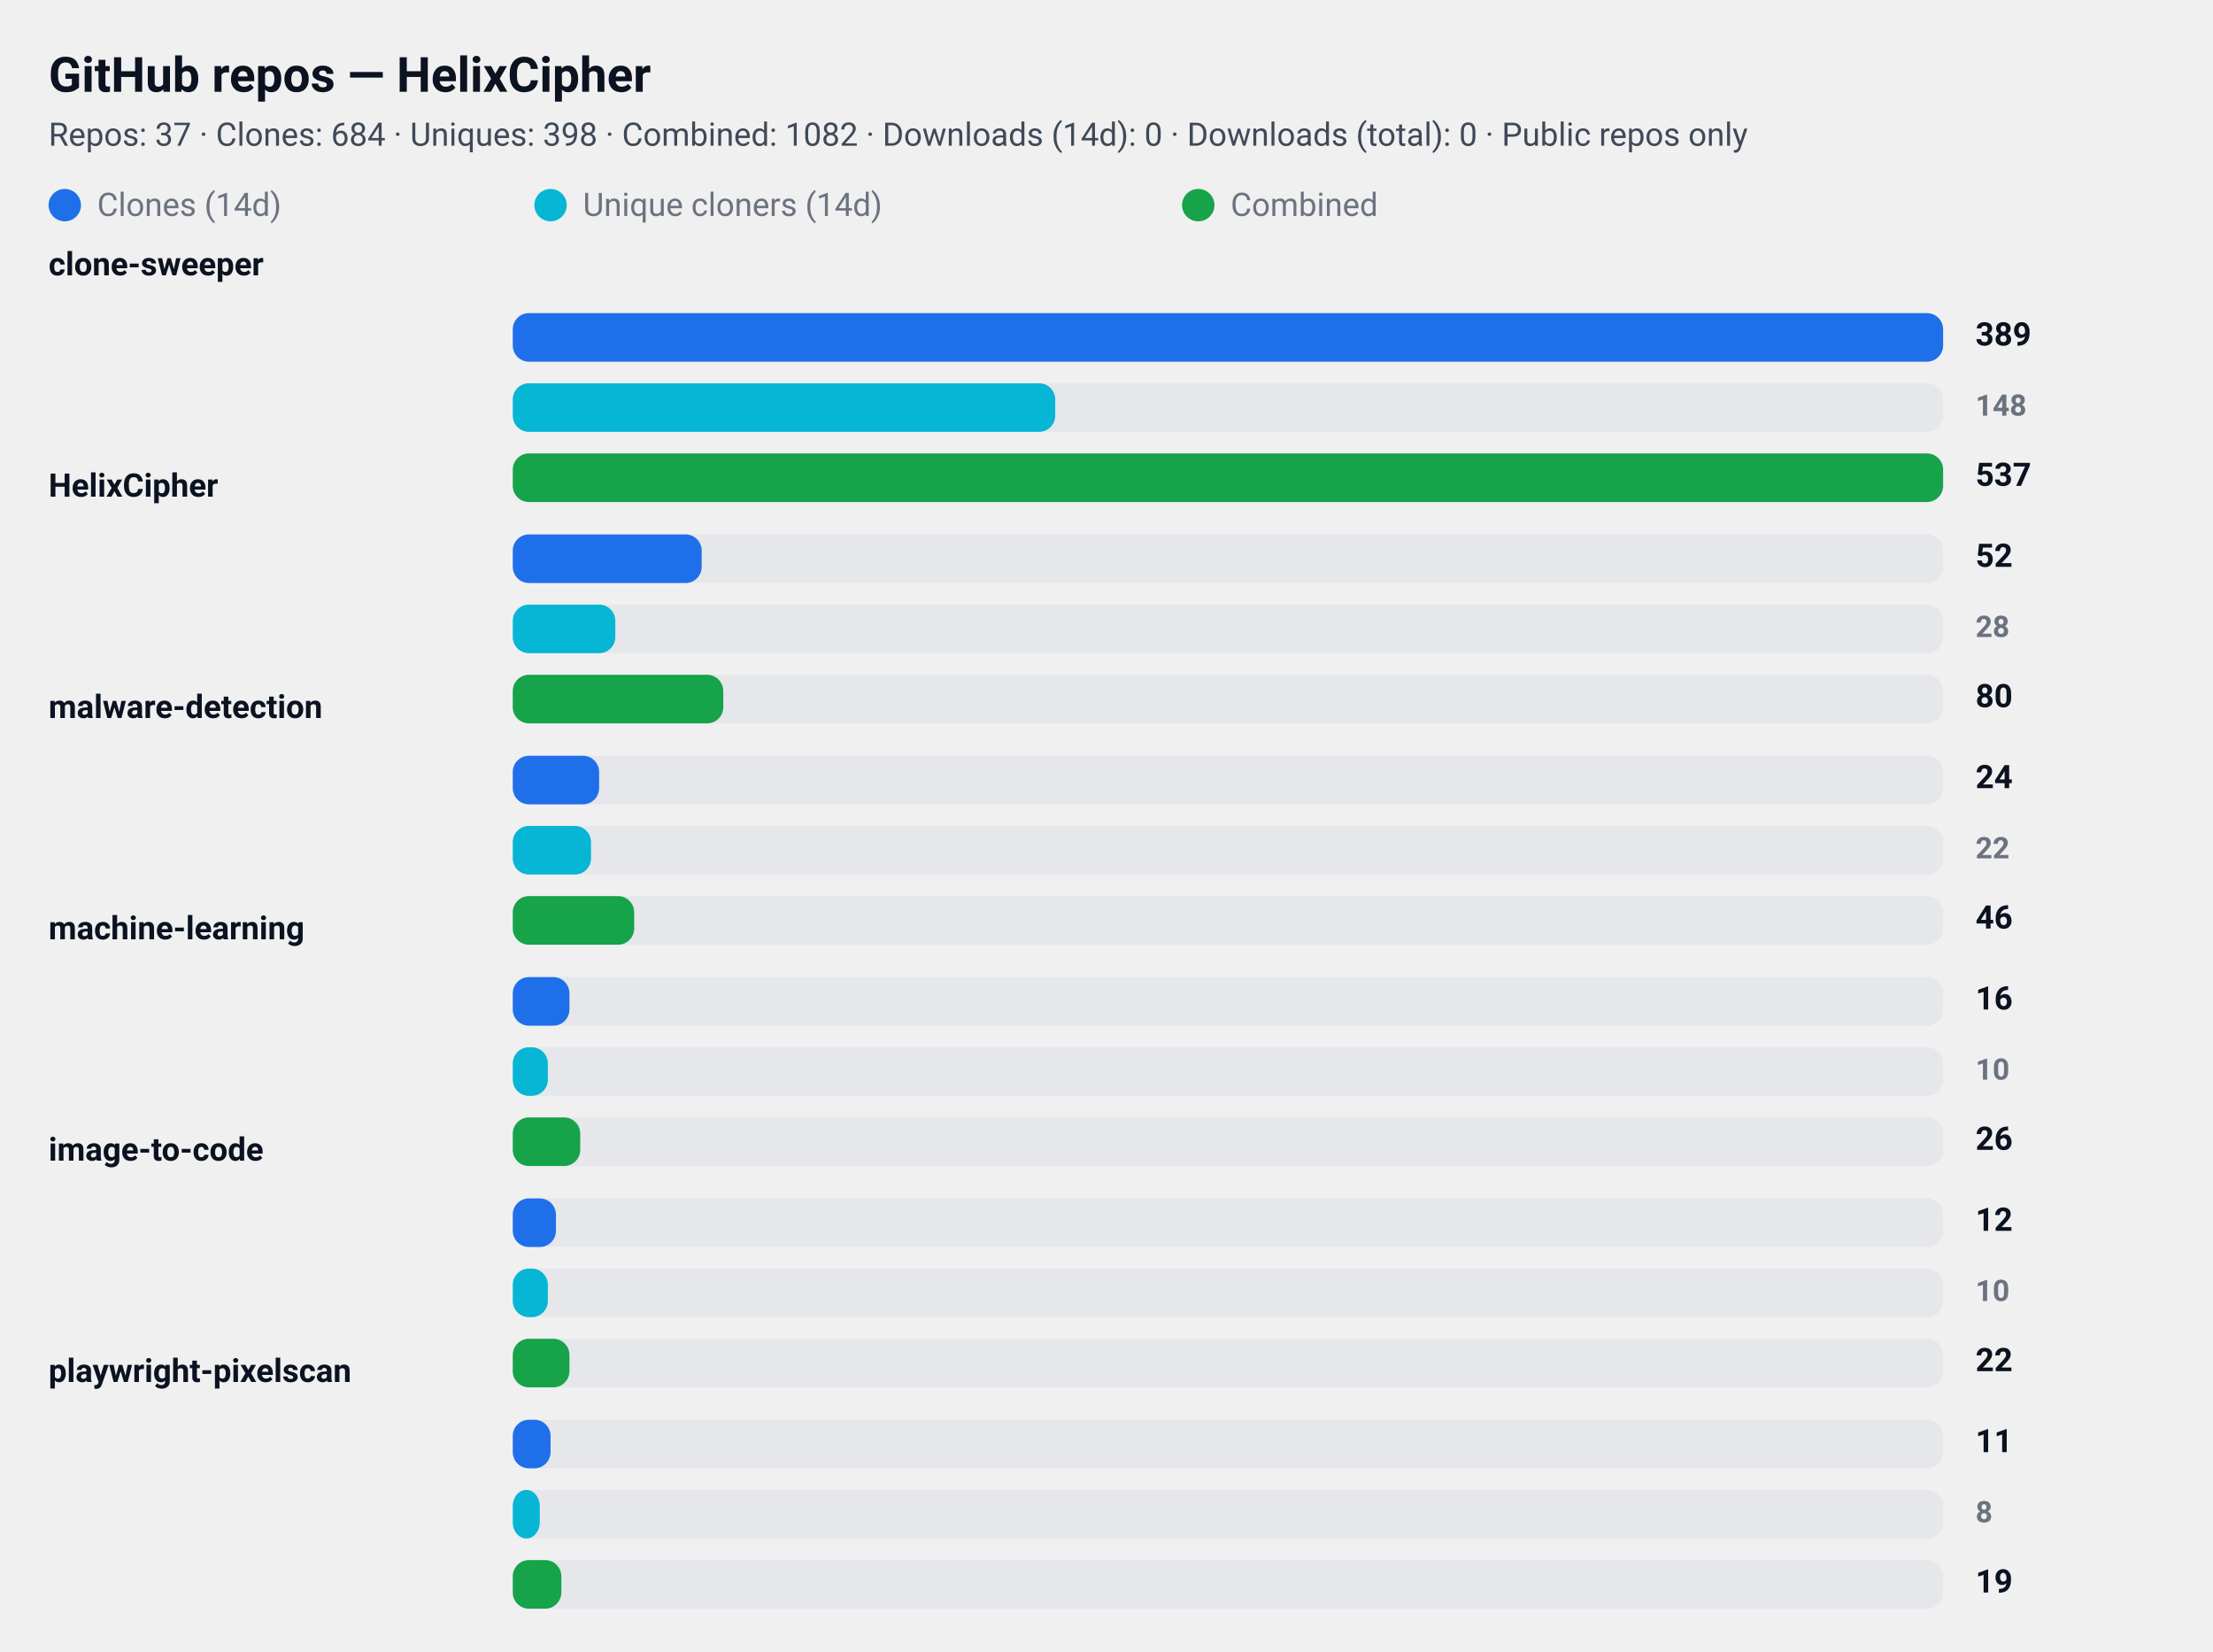
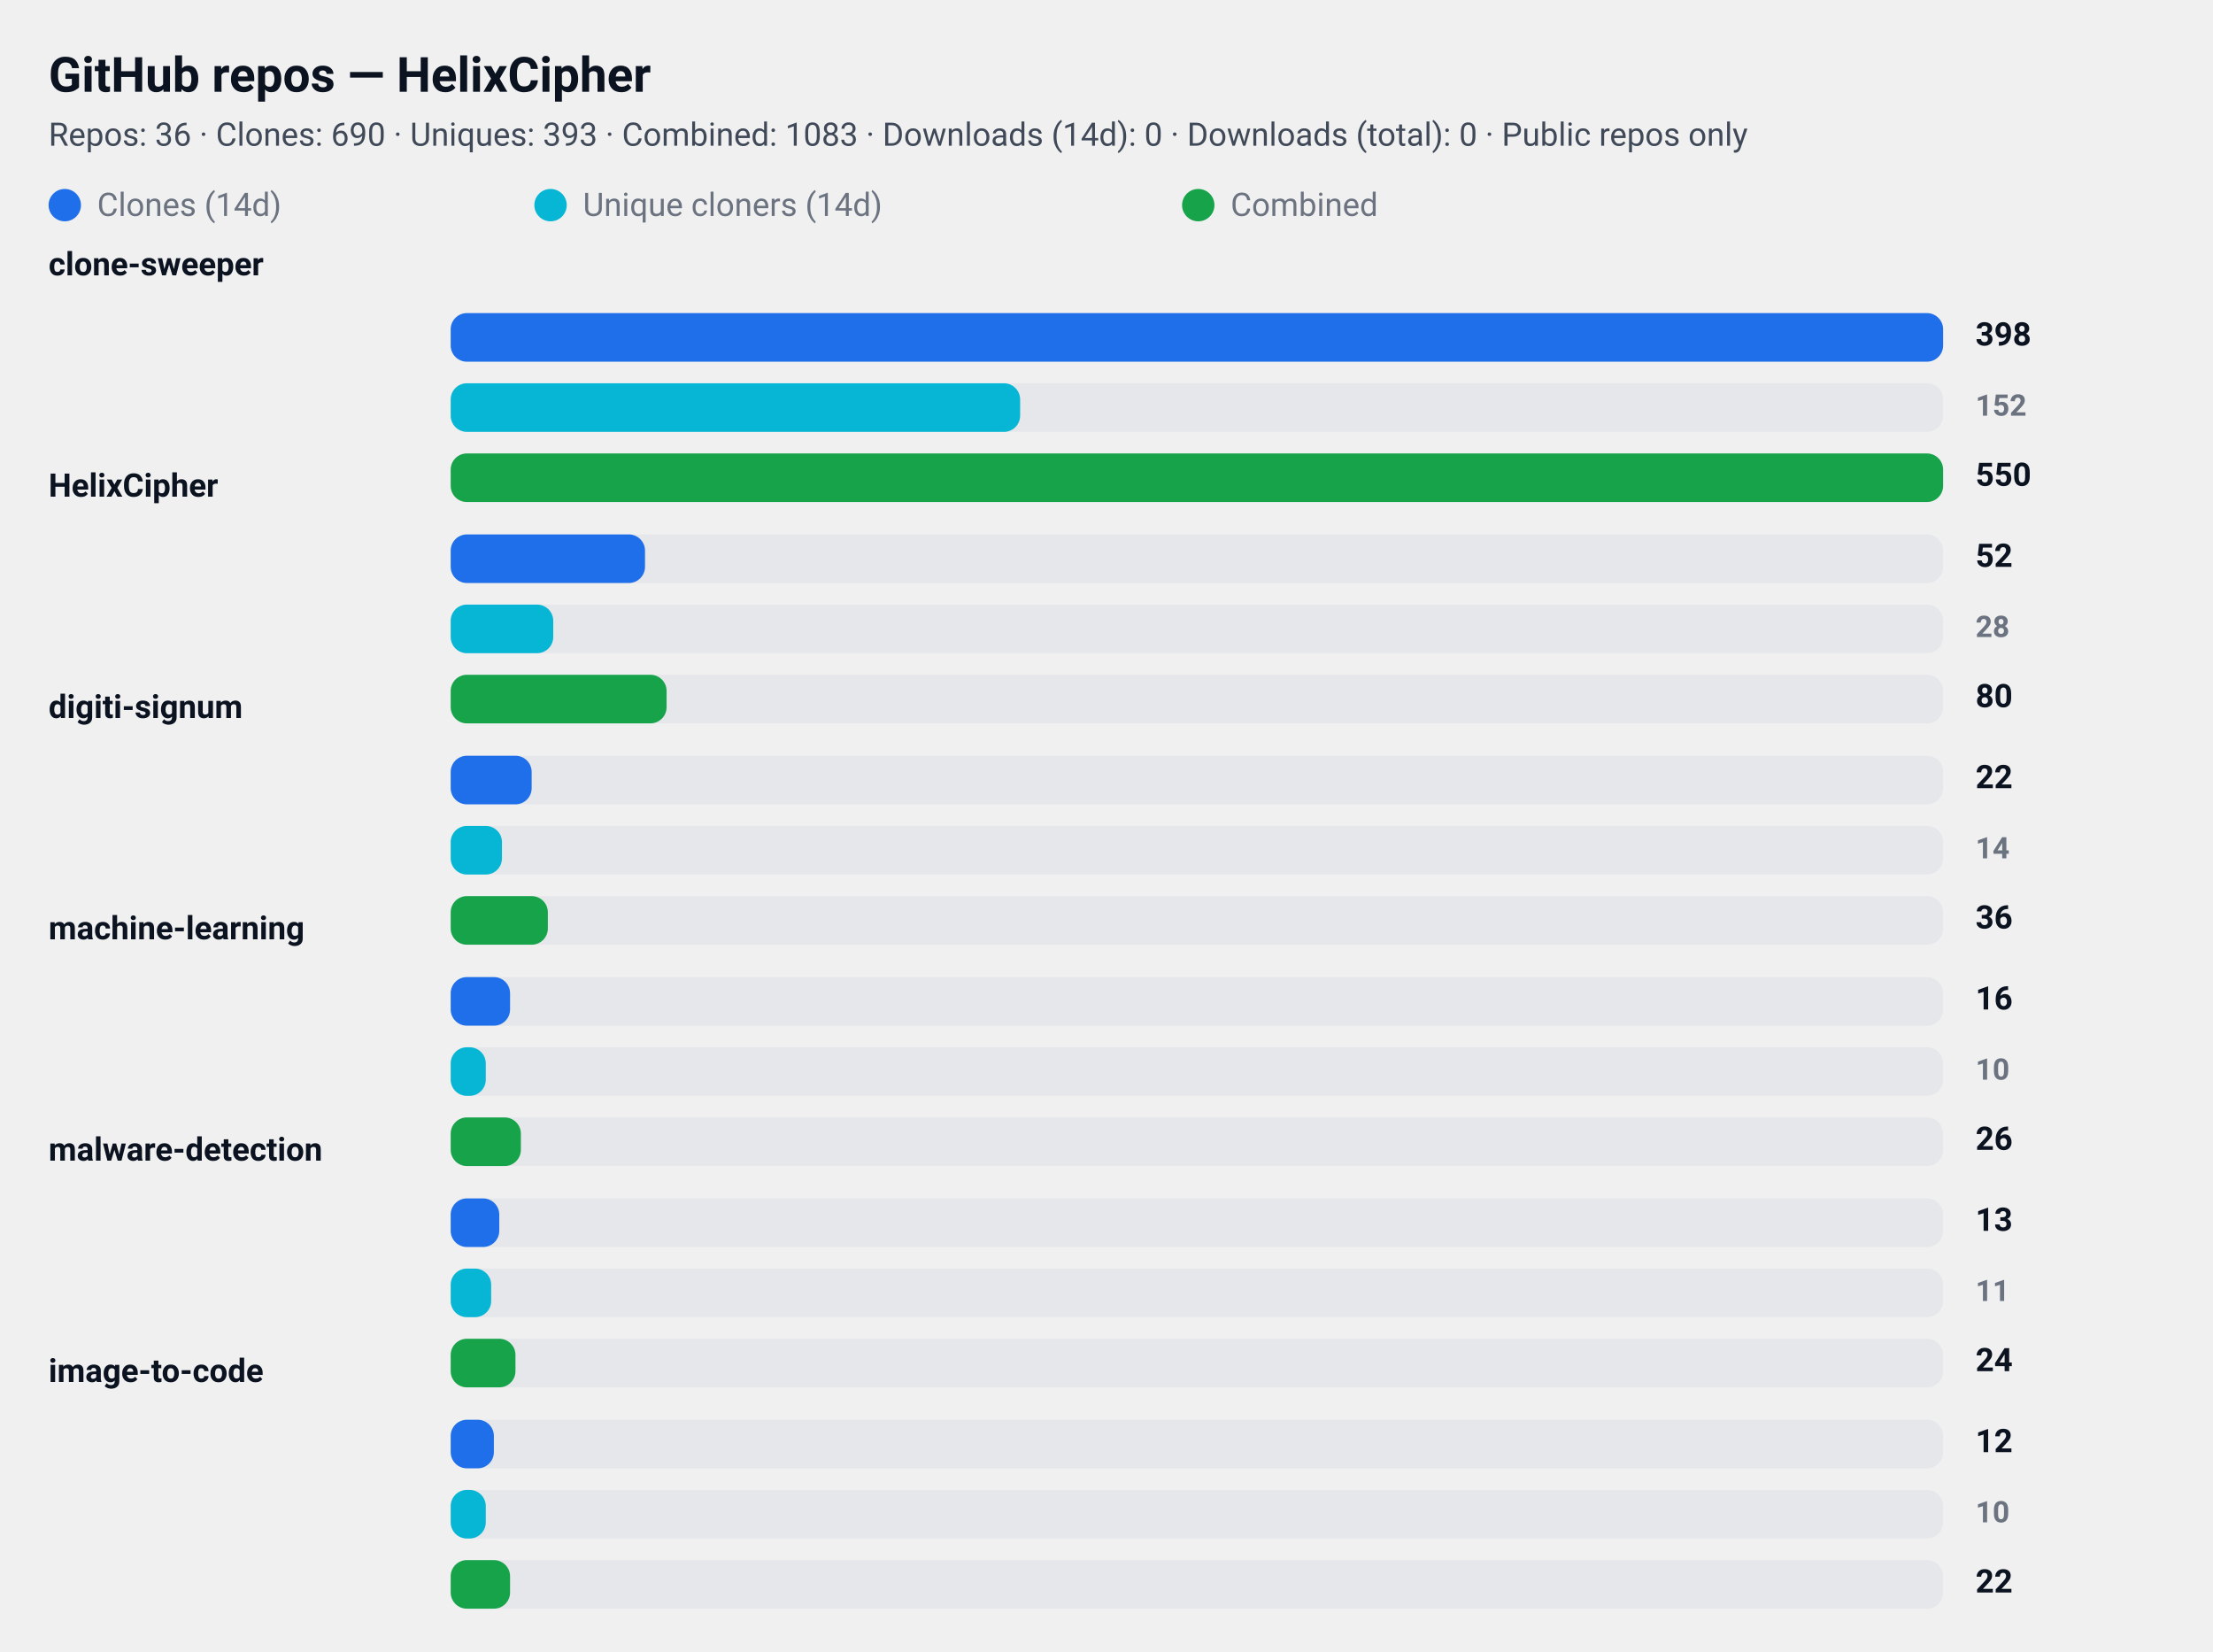
<svg xmlns="http://www.w3.org/2000/svg" width="820" height="612" viewBox="0 0 820 612" role="img" aria-label="GitHub repository clone statistics">
  <style>
  .card  { font-family: "Segoe UI", Roboto, "Helvetica Neue", Arial, sans-serif; }
  .title { font-weight: 700; font-size: 18px; fill: #0b1220; }
  .meta  { font-weight: 400; font-size: 12px; fill: #374151; opacity: 0.95; }
  .label { font-weight: 600; font-size: 12px; fill: #0b1220; }
  .count { font-weight: 700; font-size: 12px; fill: #0b1220; text-anchor: start; }
  .count-small { font-weight: 600; font-size: 11px; fill:#6b7280; text-anchor: start; }
  .muted { font-size:12px; fill:#6b7280; }

  .bar-clone { fill: #1f6feb; rx:6; }
  .bar-uniq  { fill: #06b6d4; rx:6; }
  .bar-comb  { fill: #16a34a; rx:6; }

  .bar-bg { fill: #e5e7eb; rx:6; }
  @media (prefers-color-scheme: dark) {
    .title, .meta, .label, .count, .count-small, .muted { fill: #ffffff; }
    .meta, .count-small { opacity: 0.9; }
  }
</style>
  <rect x="0" y="0" width="820" height="612" rx="12" fill="transparent" />
  <text x="18" y="34" class="title card">GitHub repos — HelixCipher</text>
-   <text x="18" y="54" class="meta card">Repos: 37 · Clones: 684 · Uniques: 398 · Combined: 1082 · Downloads (14d): 0 · Downloads (total): 0 · Public repos only</text>
+   <text x="18" y="54" class="meta card">Repos: 36 · Clones: 690 · Uniques: 393 · Combined: 1083 · Downloads (14d): 0 · Downloads (total): 0 · Public repos only</text>
  <g id="legend">
    <rect x="18" y="70" width="12" height="12" class="bar-clone" />
    <text x="36" y="80" class="muted card">Clones (14d)</text>
    <rect x="198" y="70" width="12" height="12" class="bar-uniq" />
    <text x="216" y="80" class="muted card">Unique cloners (14d)</text>
    <rect x="438" y="70" width="12" height="12" class="bar-comb" />
    <text x="456" y="80" class="muted card">Combined</text>
  </g>
  <text x="18" y="102" class="label card">clone-sweeper</text>
-   <rect x="190" y="116" width="530" height="18" class="bar-bg" />
-   <rect x="190" y="116" width="530" height="18" class="bar-clone" />
-   <text x="732" y="128" class="count card">389</text>
-   <rect x="190" y="142" width="530" height="18" class="bar-bg" />
-   <rect x="190" y="142" width="201" height="18" class="bar-uniq" />
-   <text x="732" y="154" class="count-small card">148</text>
-   <rect x="190" y="168" width="530" height="18" class="bar-bg" />
-   <rect x="190" y="168" width="530" height="18" class="bar-comb" />
-   <text x="732" y="180" class="count card">537</text>
+   <rect x="167" y="116" width="553" height="18" class="bar-bg" />
+   <rect x="167" y="116" width="553" height="18" class="bar-clone" />
+   <text x="732" y="128" class="count card">398</text>
+   <rect x="167" y="142" width="553" height="18" class="bar-bg" />
+   <rect x="167" y="142" width="211" height="18" class="bar-uniq" />
+   <text x="732" y="154" class="count-small card">152</text>
+   <rect x="167" y="168" width="553" height="18" class="bar-bg" />
+   <rect x="167" y="168" width="553" height="18" class="bar-comb" />
+   <text x="732" y="180" class="count card">550</text>
  <text x="18" y="184" class="label card">HelixCipher</text>
-   <rect x="190" y="198" width="530" height="18" class="bar-bg" />
-   <rect x="190" y="198" width="70" height="18" class="bar-clone" />
+   <rect x="167" y="198" width="553" height="18" class="bar-bg" />
+   <rect x="167" y="198" width="72" height="18" class="bar-clone" />
  <text x="732" y="210" class="count card">52</text>
-   <rect x="190" y="224" width="530" height="18" class="bar-bg" />
-   <rect x="190" y="224" width="38" height="18" class="bar-uniq" />
+   <rect x="167" y="224" width="553" height="18" class="bar-bg" />
+   <rect x="167" y="224" width="38" height="18" class="bar-uniq" />
  <text x="732" y="236" class="count-small card">28</text>
-   <rect x="190" y="250" width="530" height="18" class="bar-bg" />
-   <rect x="190" y="250" width="78" height="18" class="bar-comb" />
+   <rect x="167" y="250" width="553" height="18" class="bar-bg" />
+   <rect x="167" y="250" width="80" height="18" class="bar-comb" />
  <text x="732" y="262" class="count card">80</text>
-   <text x="18" y="266" class="label card">malware-detection</text>
-   <rect x="190" y="280" width="530" height="18" class="bar-bg" />
-   <rect x="190" y="280" width="32" height="18" class="bar-clone" />
-   <text x="732" y="292" class="count card">24</text>
-   <rect x="190" y="306" width="530" height="18" class="bar-bg" />
-   <rect x="190" y="306" width="29" height="18" class="bar-uniq" />
-   <text x="732" y="318" class="count-small card">22</text>
-   <rect x="190" y="332" width="530" height="18" class="bar-bg" />
-   <rect x="190" y="332" width="45" height="18" class="bar-comb" />
-   <text x="732" y="344" class="count card">46</text>
+   <text x="18" y="266" class="label card">digiti-signum</text>
+   <rect x="167" y="280" width="553" height="18" class="bar-bg" />
+   <rect x="167" y="280" width="30" height="18" class="bar-clone" />
+   <text x="732" y="292" class="count card">22</text>
+   <rect x="167" y="306" width="553" height="18" class="bar-bg" />
+   <rect x="167" y="306" width="19" height="18" class="bar-uniq" />
+   <text x="732" y="318" class="count-small card">14</text>
+   <rect x="167" y="332" width="553" height="18" class="bar-bg" />
+   <rect x="167" y="332" width="36" height="18" class="bar-comb" />
+   <text x="732" y="344" class="count card">36</text>
  <text x="18" y="348" class="label card">machine-learning</text>
-   <rect x="190" y="362" width="530" height="18" class="bar-bg" />
-   <rect x="190" y="362" width="21" height="18" class="bar-clone" />
+   <rect x="167" y="362" width="553" height="18" class="bar-bg" />
+   <rect x="167" y="362" width="22" height="18" class="bar-clone" />
  <text x="732" y="374" class="count card">16</text>
-   <rect x="190" y="388" width="530" height="18" class="bar-bg" />
-   <rect x="190" y="388" width="13" height="18" class="bar-uniq" />
+   <rect x="167" y="388" width="553" height="18" class="bar-bg" />
+   <rect x="167" y="388" width="13" height="18" class="bar-uniq" />
  <text x="732" y="400" class="count-small card">10</text>
-   <rect x="190" y="414" width="530" height="18" class="bar-bg" />
-   <rect x="190" y="414" width="25" height="18" class="bar-comb" />
+   <rect x="167" y="414" width="553" height="18" class="bar-bg" />
+   <rect x="167" y="414" width="26" height="18" class="bar-comb" />
  <text x="732" y="426" class="count card">26</text>
-   <text x="18" y="430" class="label card">image-to-code</text>
-   <rect x="190" y="444" width="530" height="18" class="bar-bg" />
-   <rect x="190" y="444" width="16" height="18" class="bar-clone" />
-   <text x="732" y="456" class="count card">12</text>
-   <rect x="190" y="470" width="530" height="18" class="bar-bg" />
-   <rect x="190" y="470" width="13" height="18" class="bar-uniq" />
-   <text x="732" y="482" class="count-small card">10</text>
-   <rect x="190" y="496" width="530" height="18" class="bar-bg" />
-   <rect x="190" y="496" width="21" height="18" class="bar-comb" />
-   <text x="732" y="508" class="count card">22</text>
-   <text x="18" y="512" class="label card">playwright-pixelscan</text>
-   <rect x="190" y="526" width="530" height="18" class="bar-bg" />
-   <rect x="190" y="526" width="14" height="18" class="bar-clone" />
-   <text x="732" y="538" class="count card">11</text>
-   <rect x="190" y="552" width="530" height="18" class="bar-bg" />
-   <rect x="190" y="552" width="10" height="18" class="bar-uniq" />
-   <text x="732" y="564" class="count-small card">8</text>
-   <rect x="190" y="578" width="530" height="18" class="bar-bg" />
-   <rect x="190" y="578" width="18" height="18" class="bar-comb" />
-   <text x="732" y="590" class="count card">19</text>
+   <text x="18" y="430" class="label card">malware-detection</text>
+   <rect x="167" y="444" width="553" height="18" class="bar-bg" />
+   <rect x="167" y="444" width="18" height="18" class="bar-clone" />
+   <text x="732" y="456" class="count card">13</text>
+   <rect x="167" y="470" width="553" height="18" class="bar-bg" />
+   <rect x="167" y="470" width="15" height="18" class="bar-uniq" />
+   <text x="732" y="482" class="count-small card">11</text>
+   <rect x="167" y="496" width="553" height="18" class="bar-bg" />
+   <rect x="167" y="496" width="24" height="18" class="bar-comb" />
+   <text x="732" y="508" class="count card">24</text>
+   <text x="18" y="512" class="label card">image-to-code</text>
+   <rect x="167" y="526" width="553" height="18" class="bar-bg" />
+   <rect x="167" y="526" width="16" height="18" class="bar-clone" />
+   <text x="732" y="538" class="count card">12</text>
+   <rect x="167" y="552" width="553" height="18" class="bar-bg" />
+   <rect x="167" y="552" width="13" height="18" class="bar-uniq" />
+   <text x="732" y="564" class="count-small card">10</text>
+   <rect x="167" y="578" width="553" height="18" class="bar-bg" />
+   <rect x="167" y="578" width="22" height="18" class="bar-comb" />
+   <text x="732" y="590" class="count card">22</text>
</svg>
